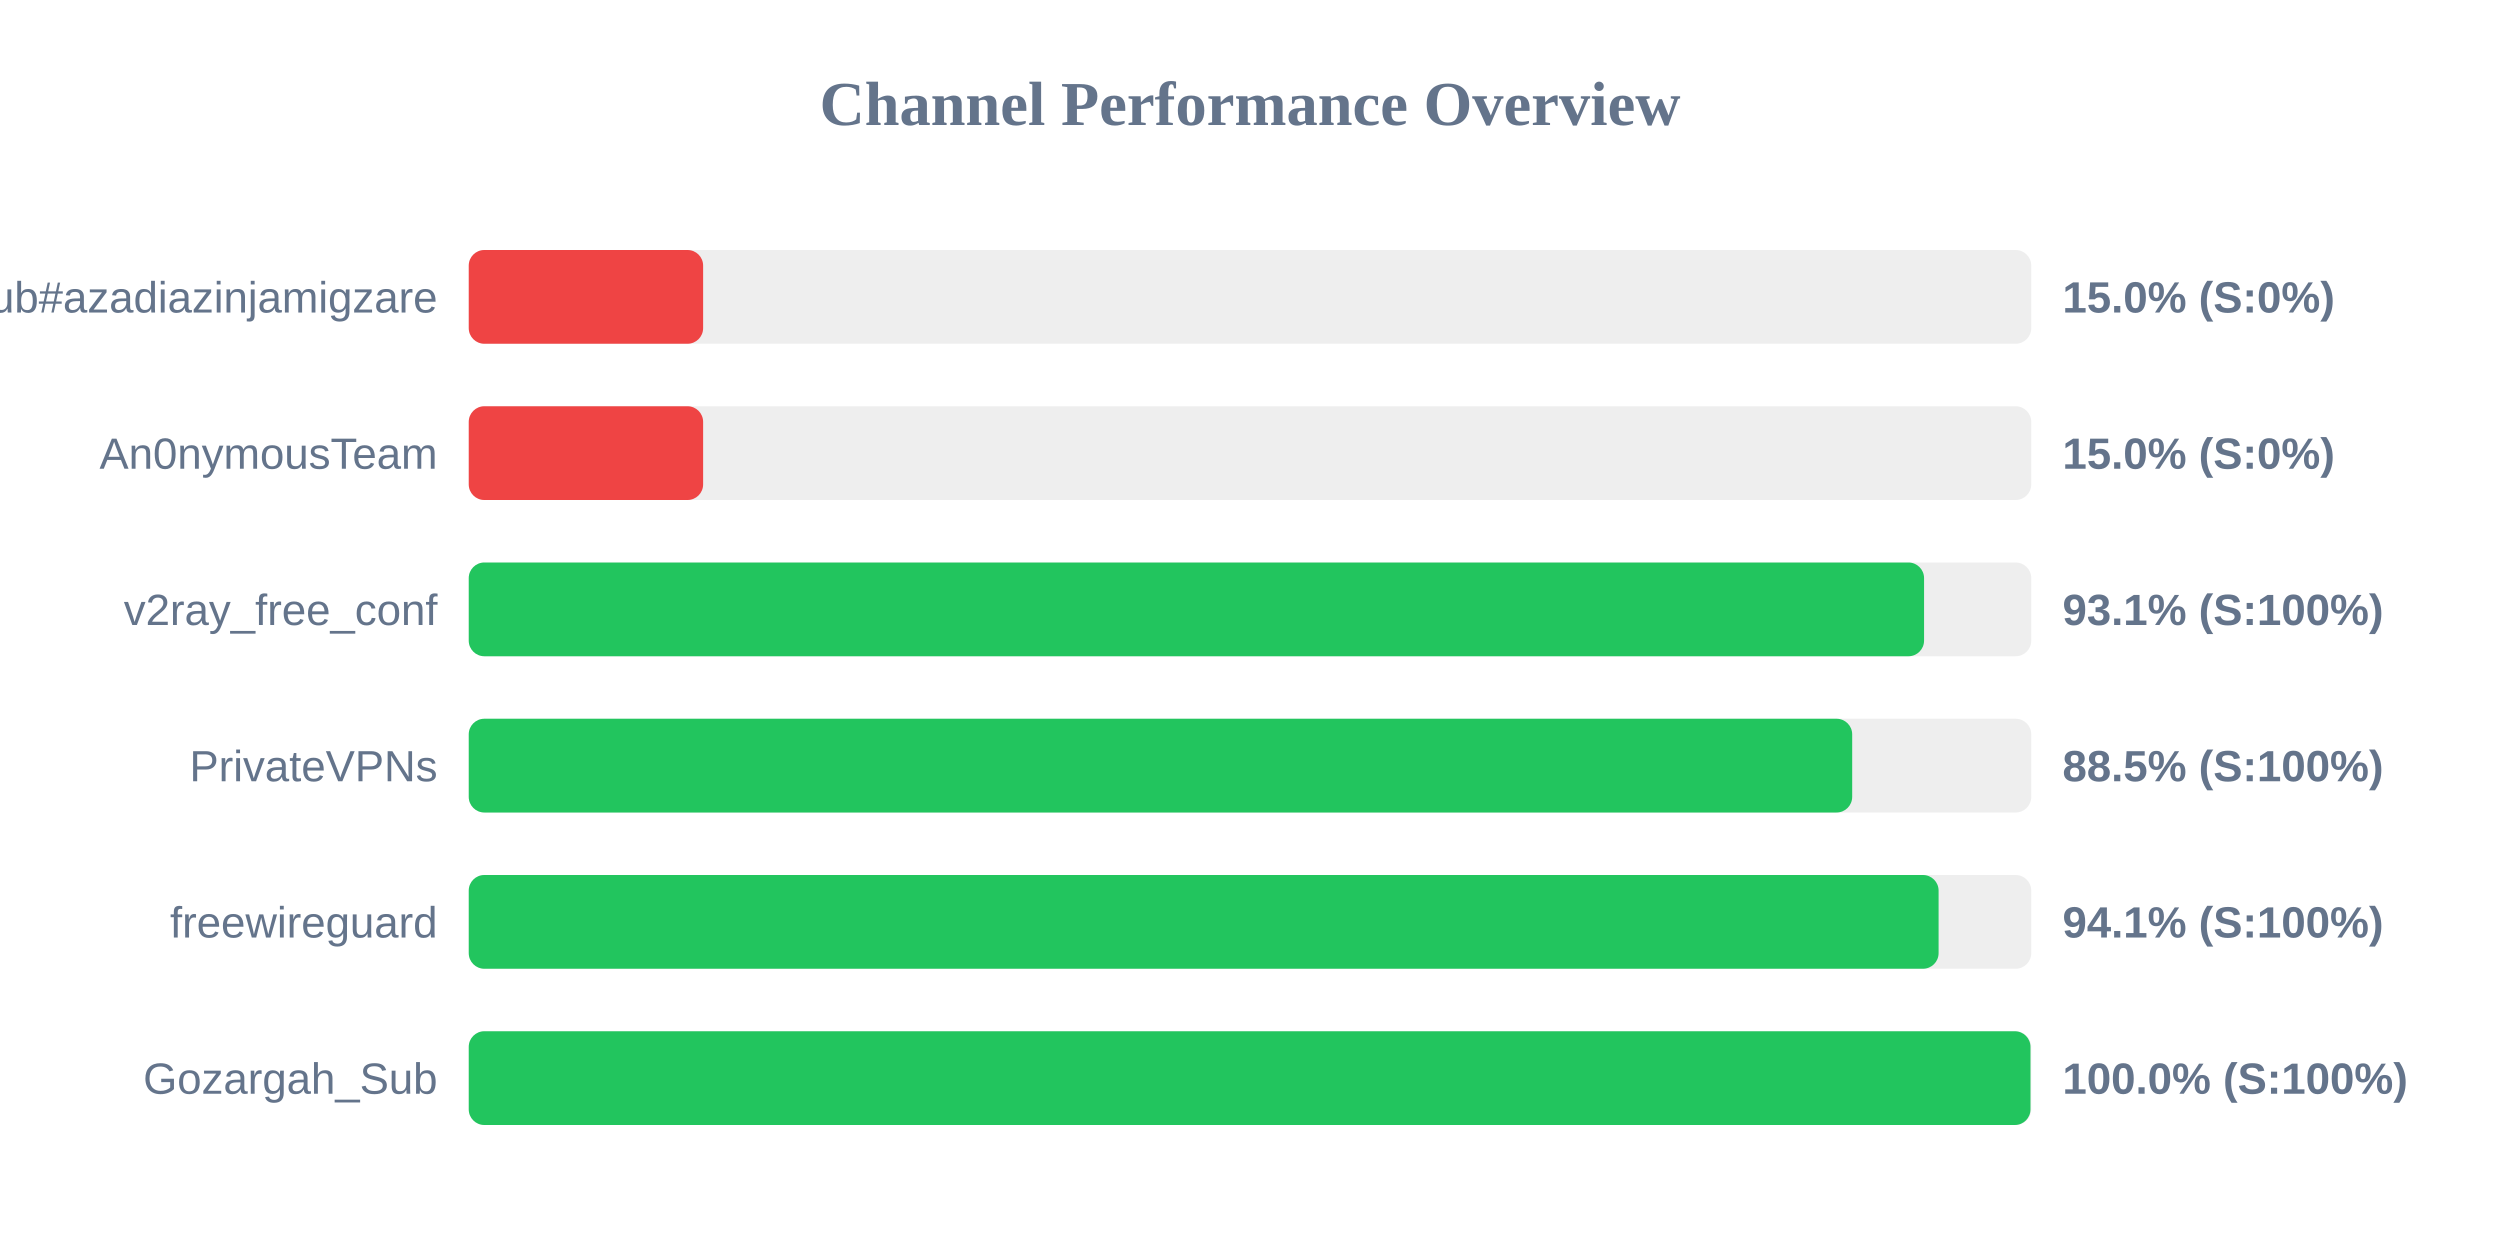
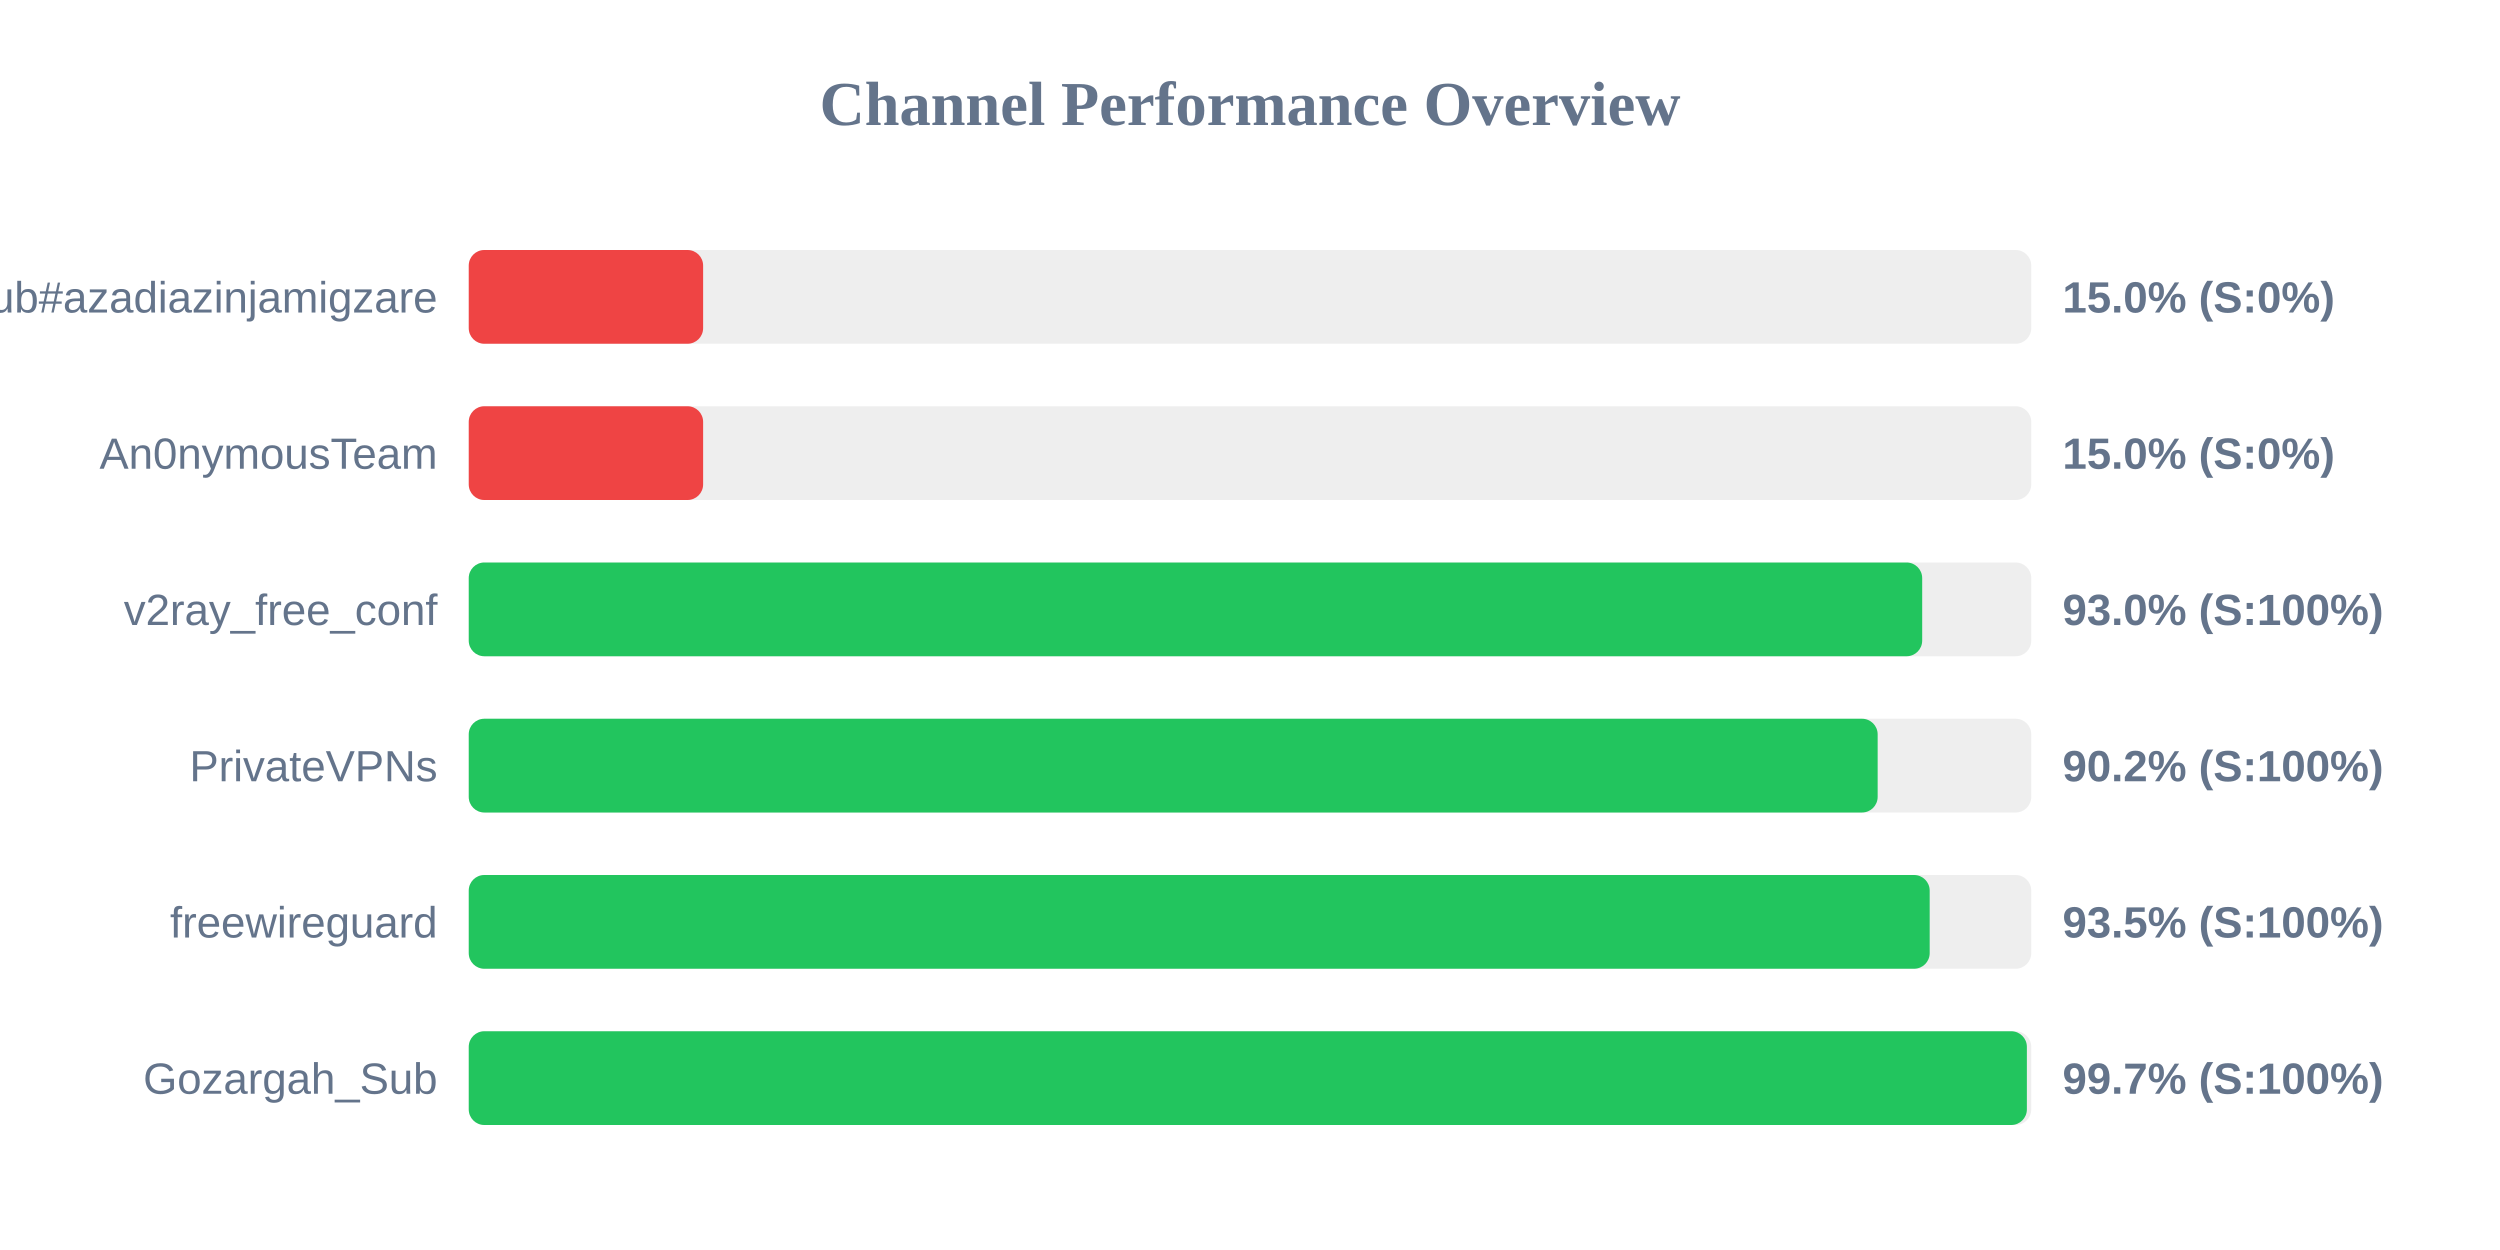
<svg xmlns="http://www.w3.org/2000/svg" width="800" height="400" version="1.1">
  <style>
        .row { font: 14px Arial; fill: #64748b; }
        .score { font: bold 14px Arial; fill: #64748b; }
    </style>
  <text x="400" y="40" text-anchor="middle" font-size="20px" font-weight="bold" fill="#64748b">Channel Performance Overview</text>
  <rect x="150" y="80" width="500" height="30" fill="#eee" rx="5" />
  <rect x="150" y="80" width="75.0" height="30" fill="#ef4444" rx="5" />
  <text x="140" y="100" text-anchor="end" class="row">Sub#azadiazinjamigzare</text>
  <text x="660" y="100" text-anchor="start" class="score">15.0% (S:0%)</text>
  <rect x="150" y="130" width="500" height="30" fill="#eee" rx="5" />
  <rect x="150" y="130" width="75.0" height="30" fill="#ef4444" rx="5" />
  <text x="140" y="150" text-anchor="end" class="row">An0nymousTeam</text>
  <text x="660" y="150" text-anchor="start" class="score">15.0% (S:0%)</text>
  <rect x="150" y="180" width="500" height="30" fill="#eee" rx="5" />
-   <rect x="150" y="180" width="465.7" height="30" fill="#22c55e" rx="5" />
+   <rect x="150" y="180" width="465.1" height="30" fill="#22c55e" rx="5" />
  <text x="140" y="200" text-anchor="end" class="row">v2ray_free_conf</text>
-   <text x="660" y="200" text-anchor="start" class="score">93.1% (S:100%)</text>
+   <text x="660" y="200" text-anchor="start" class="score">93.0% (S:100%)</text>
  <rect x="150" y="230" width="500" height="30" fill="#eee" rx="5" />
-   <rect x="150" y="230" width="442.7" height="30" fill="#22c55e" rx="5" />
+   <rect x="150" y="230" width="450.85" height="30" fill="#22c55e" rx="5" />
  <text x="140" y="250" text-anchor="end" class="row">PrivateVPNs</text>
-   <text x="660" y="250" text-anchor="start" class="score">88.5% (S:100%)</text>
+   <text x="660" y="250" text-anchor="start" class="score">90.2% (S:100%)</text>
  <rect x="150" y="280" width="500" height="30" fill="#eee" rx="5" />
-   <rect x="150" y="280" width="470.35" height="30" fill="#22c55e" rx="5" />
+   <rect x="150" y="280" width="467.5" height="30" fill="#22c55e" rx="5" />
  <text x="140" y="300" text-anchor="end" class="row">freewireguard</text>
-   <text x="660" y="300" text-anchor="start" class="score">94.1% (S:100%)</text>
+   <text x="660" y="300" text-anchor="start" class="score">93.5% (S:100%)</text>
  <rect x="150" y="330" width="500" height="30" fill="#eee" rx="5" />
-   <rect x="150" y="330" width="499.75" height="30" fill="#22c55e" rx="5" />
+   <rect x="150" y="330" width="498.6" height="30" fill="#22c55e" rx="5" />
  <text x="140" y="350" text-anchor="end" class="row">Gozargah_Sub</text>
-   <text x="660" y="350" text-anchor="start" class="score">100.0% (S:100%)</text>
+   <text x="660" y="350" text-anchor="start" class="score">99.7% (S:100%)</text>
</svg>
